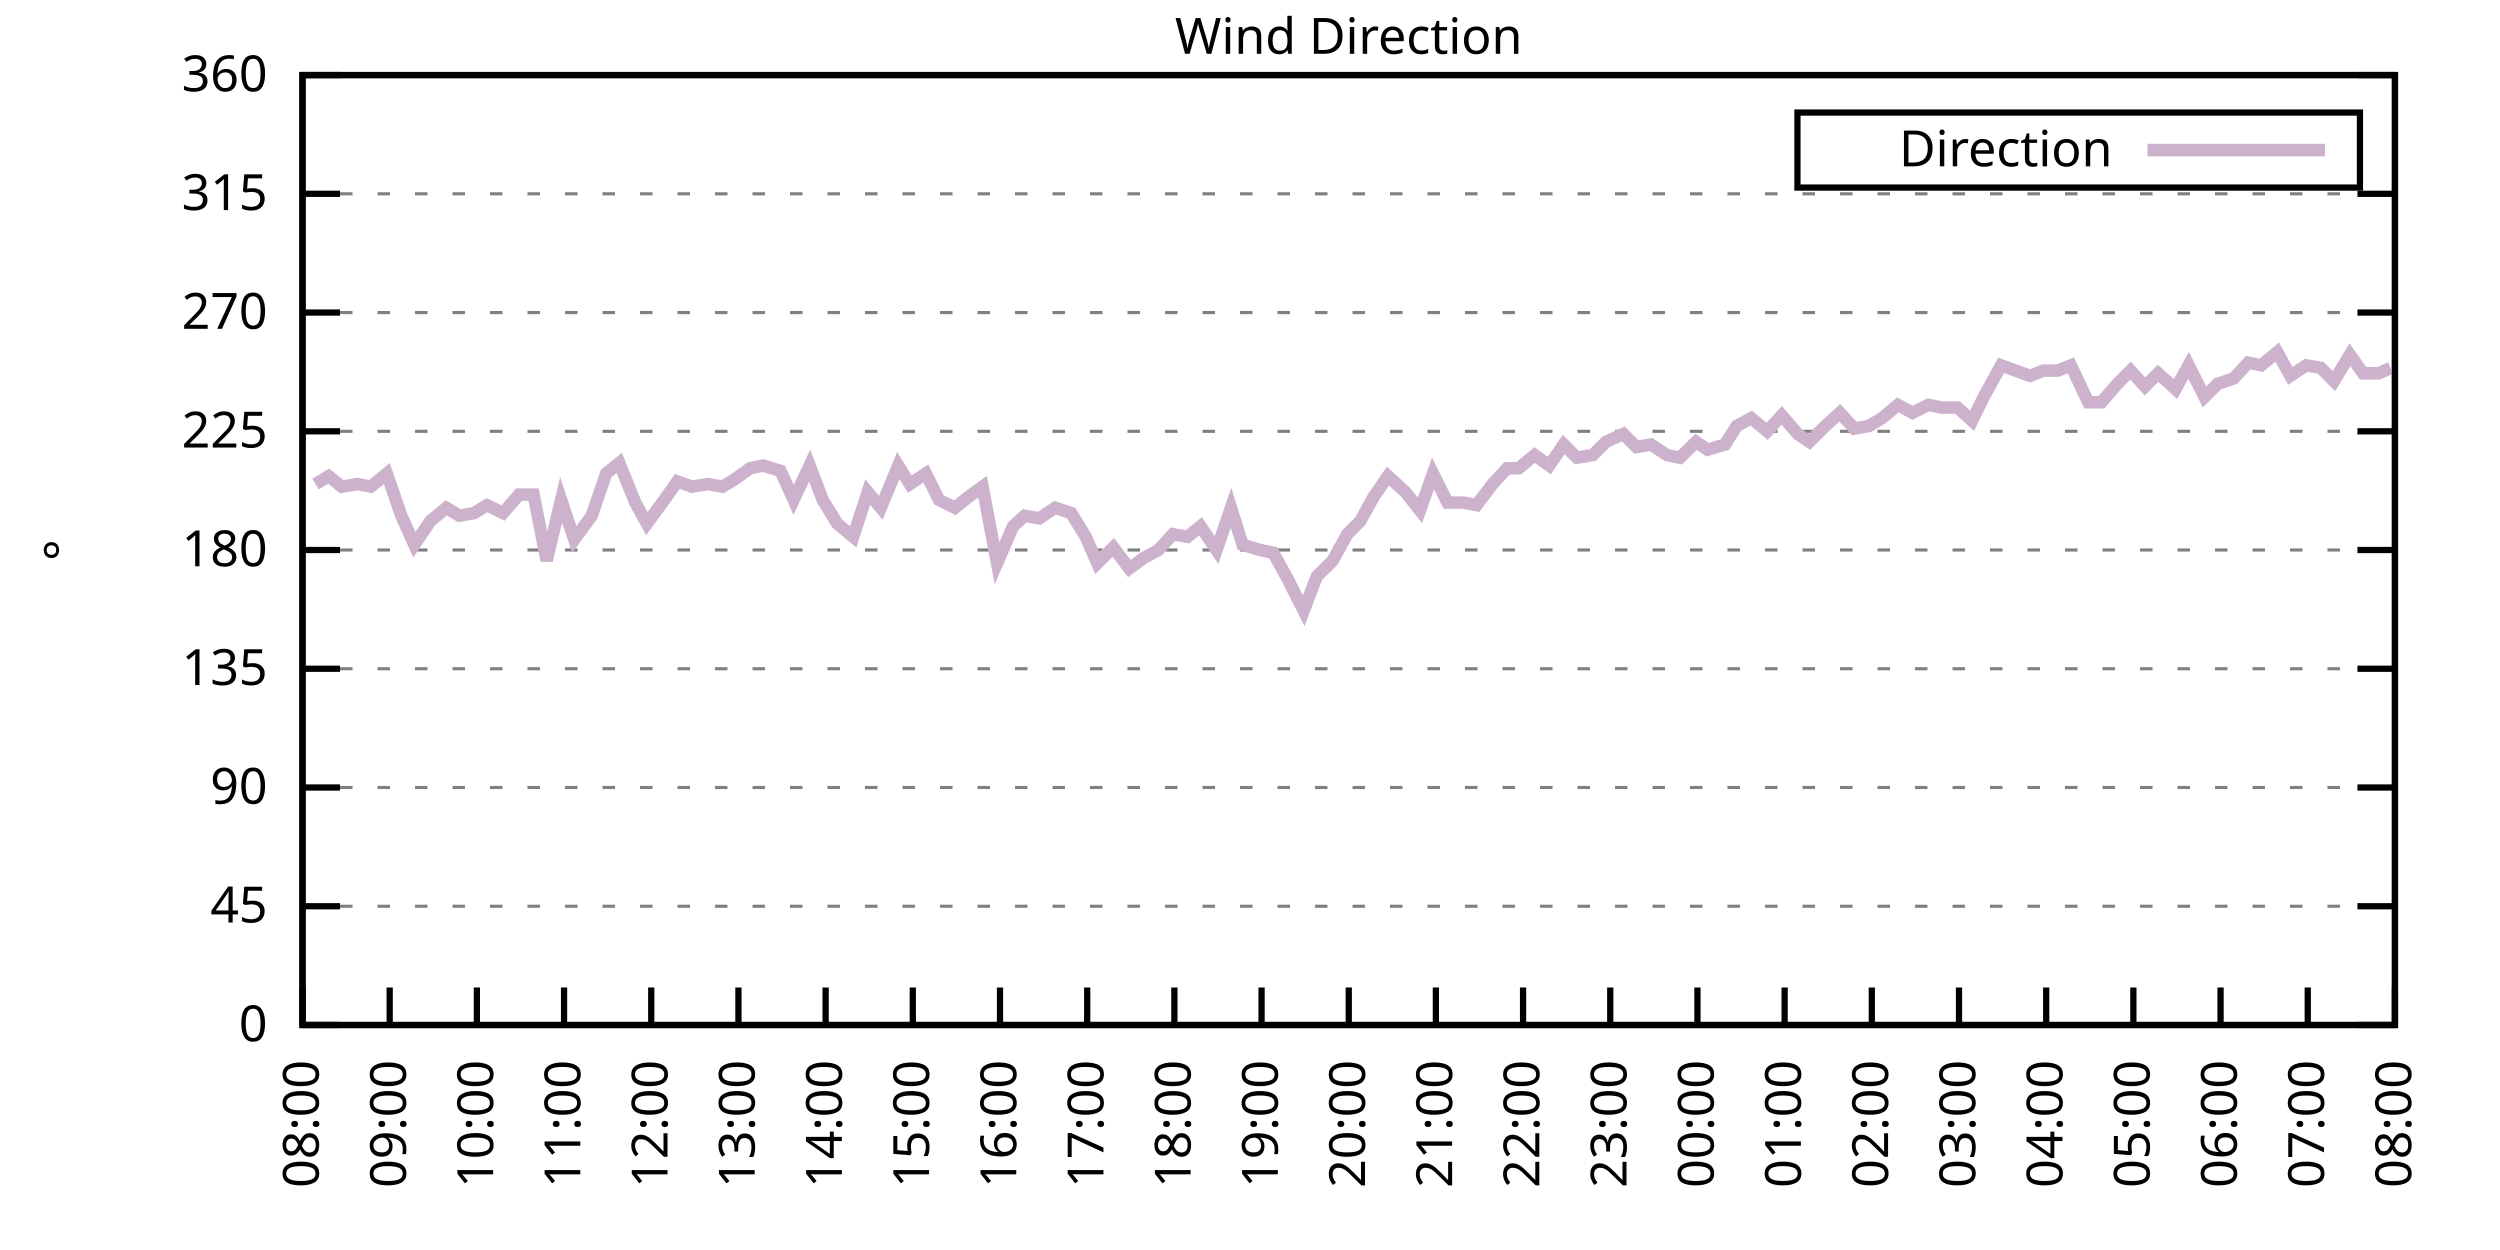
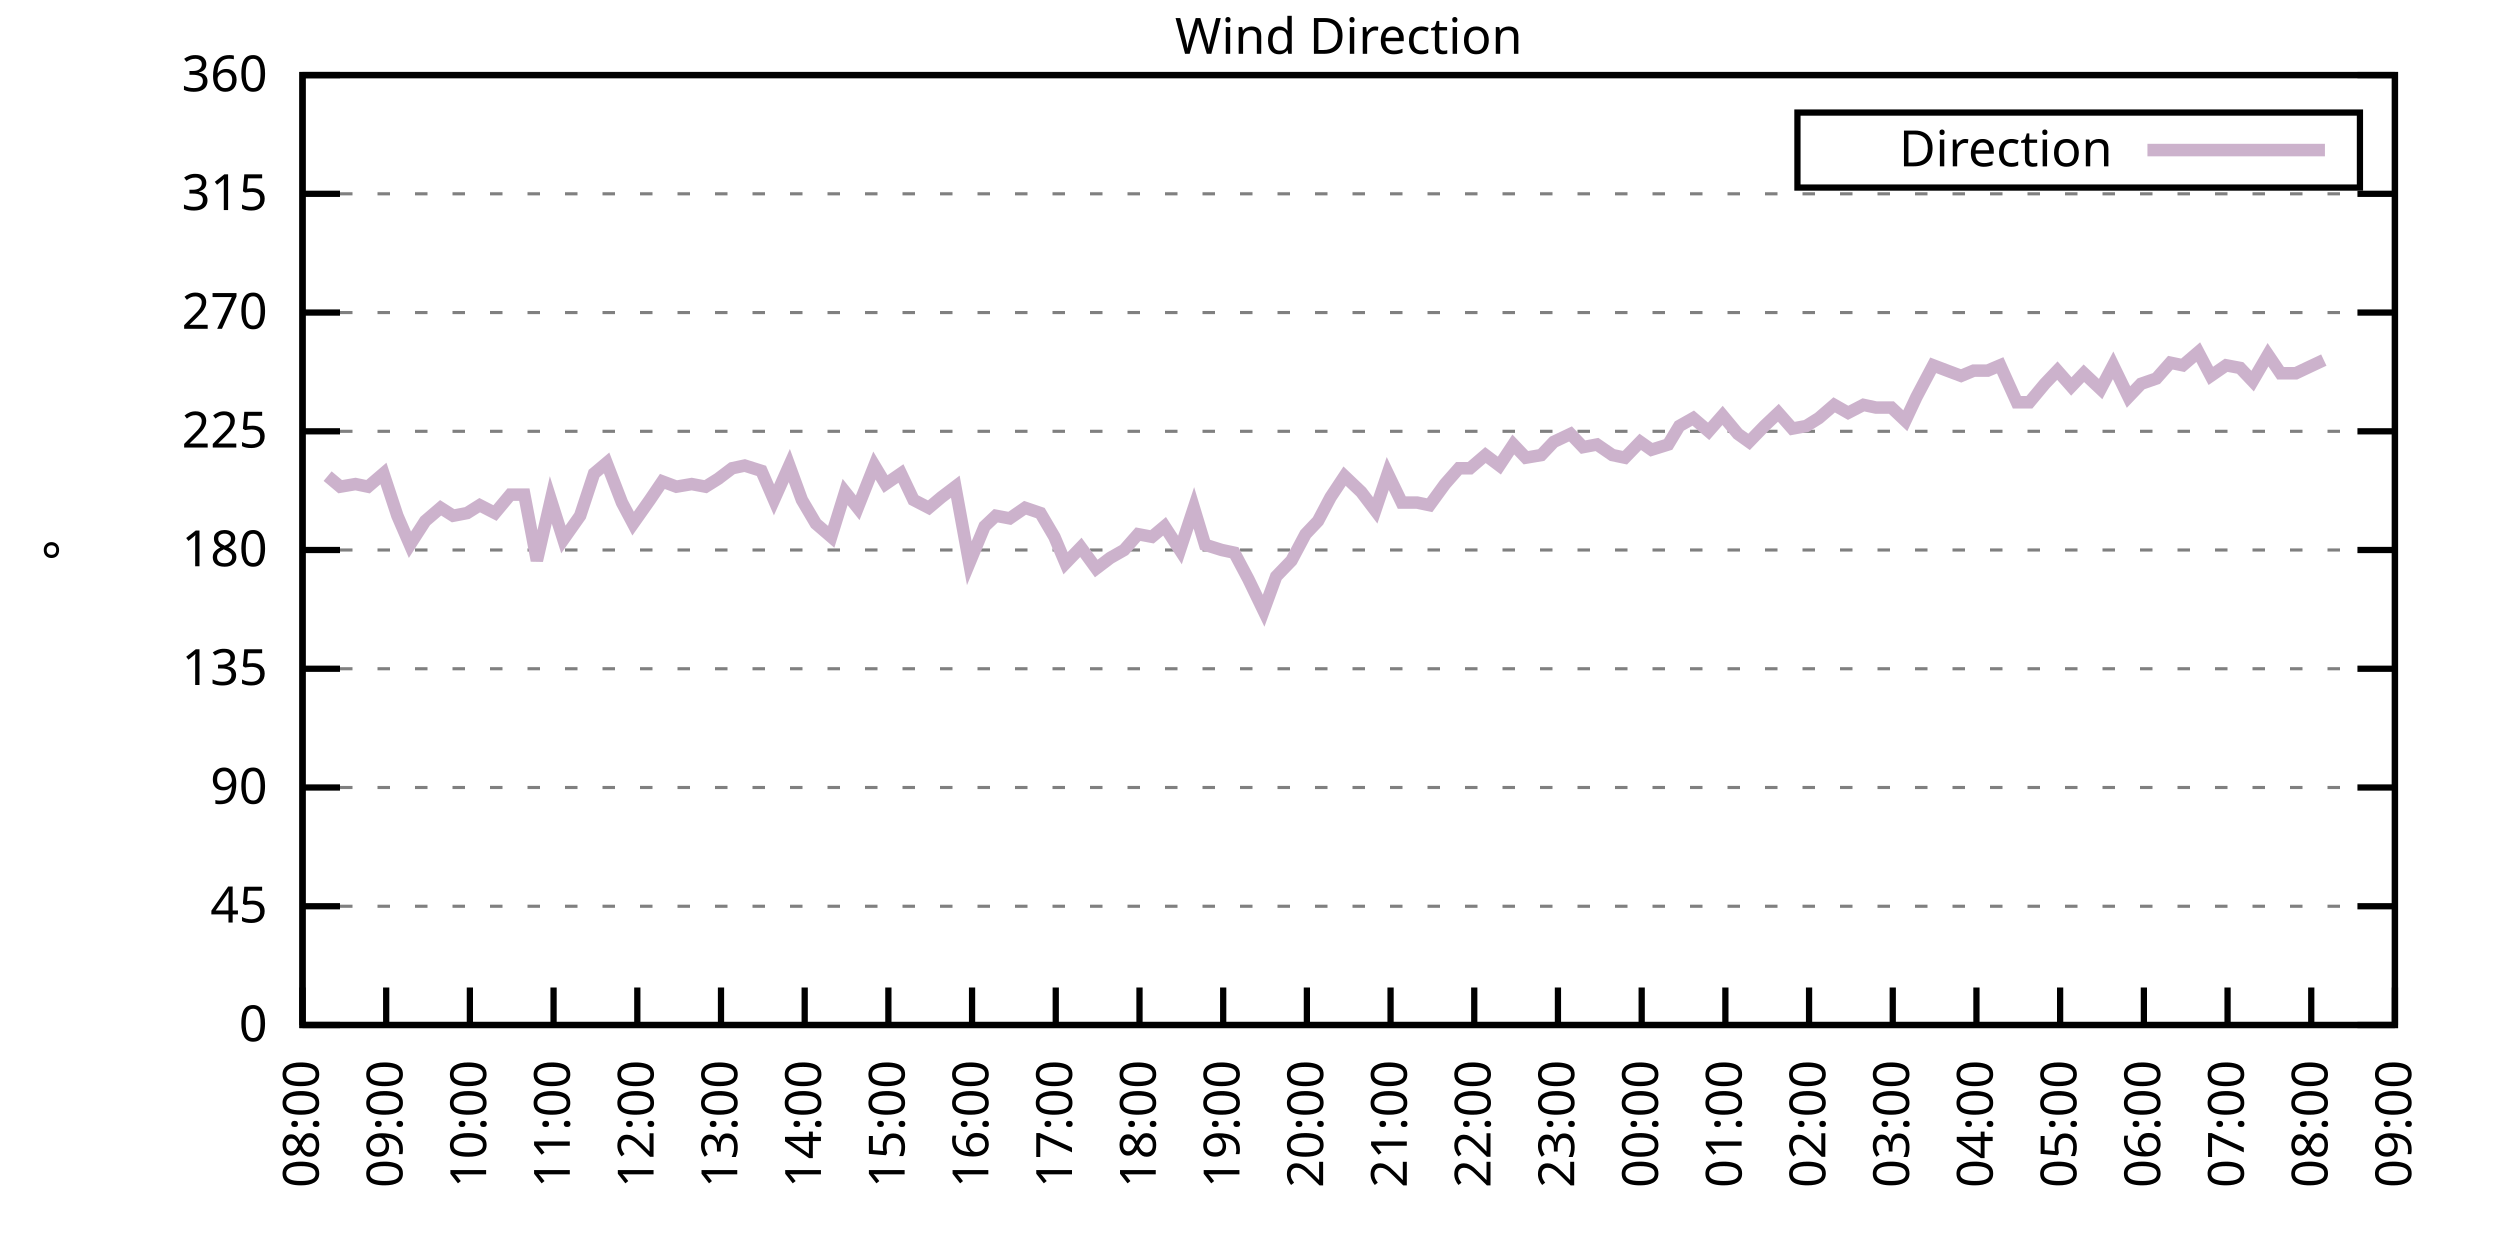
<svg xmlns="http://www.w3.org/2000/svg" xmlns:xlink="http://www.w3.org/1999/xlink" width="400" height="200" viewBox="0 0 400 200">
  <g id="gnuplot_canvas">
    <rect x="0" y="0" width="400" height="200" fill="none" />
    <defs>
      <circle id="gpDot" r="0.5" stroke-width="0.5" stroke="currentColor" />
      <path id="gpPt0" stroke-width="0.333" stroke="currentColor" d="M-1,0 h2 M0,-1 v2" />
      <path id="gpPt1" stroke-width="0.333" stroke="currentColor" d="M-1,-1 L1,1 M1,-1 L-1,1" />
      <path id="gpPt2" stroke-width="0.333" stroke="currentColor" d="M-1,0 L1,0 M0,-1 L0,1 M-1,-1 L1,1 M-1,1 L1,-1" />
      <rect id="gpPt3" stroke-width="0.333" stroke="currentColor" x="-1" y="-1" width="2" height="2" />
      <rect id="gpPt4" stroke-width="0.333" stroke="currentColor" fill="currentColor" x="-1" y="-1" width="2" height="2" />
      <circle id="gpPt5" stroke-width="0.333" stroke="currentColor" cx="0" cy="0" r="1" />
      <use xlink:href="#gpPt5" id="gpPt6" fill="currentColor" stroke="none" />
      <path id="gpPt7" stroke-width="0.333" stroke="currentColor" d="M0,-1.33 L-1.33,0.67 L1.33,0.67 z" />
      <use xlink:href="#gpPt7" id="gpPt8" fill="currentColor" stroke="none" />
      <use xlink:href="#gpPt7" id="gpPt9" stroke="currentColor" transform="rotate(180)" />
      <use xlink:href="#gpPt9" id="gpPt10" fill="currentColor" stroke="none" />
      <use xlink:href="#gpPt3" id="gpPt11" stroke="currentColor" transform="rotate(45)" />
      <use xlink:href="#gpPt11" id="gpPt12" fill="currentColor" stroke="none" />
      <path id="gpPt13" stroke-width="0.333" stroke="currentColor" d="M0,1.330 L1.265,0.411 L0.782,-1.067 L-0.782,-1.076 L-1.265,0.411 z" />
      <use xlink:href="#gpPt13" id="gpPt14" fill="currentColor" stroke="none" />
      <filter id="textbox" filterUnits="objectBoundingBox" x="0" y="0" height="1" width="1">
        <feFlood flood-color="white" flood-opacity="1" result="bgnd" />
        <feComposite in="SourceGraphic" in2="bgnd" operator="atop" />
      </filter>
      <filter id="greybox" filterUnits="objectBoundingBox" x="0" y="0" height="1" width="1">
        <feFlood flood-color="lightgrey" flood-opacity="1" result="grey" />
        <feComposite in="SourceGraphic" in2="grey" operator="atop" />
      </filter>
    </defs>
    <g fill="none" color="white" stroke="currentColor" stroke-width="1.00" stroke-linecap="butt" stroke-linejoin="miter">
</g>
    <g fill="none" color="black" stroke="currentColor" stroke-width="1.00" stroke-linecap="butt" stroke-linejoin="miter">
      <g stroke="none" shape-rendering="crispEdges">
        <polygon fill="rgb(255, 255, 255)" points="48.40,164.00 383.18,164.00 383.18,12.02 48.40,12.02 " />
      </g>
    </g>
    <g fill="none" color="black" stroke="currentColor" stroke-width="1.00" stroke-linecap="butt" stroke-linejoin="miter">
</g>
    <g fill="none" color="black" stroke="black" stroke-width="0.50" stroke-linecap="butt" stroke-linejoin="miter">
</g>
    <g fill="none" color="gray" stroke="currentColor" stroke-width="0.50" stroke-linecap="butt" stroke-linejoin="miter">
      <path stroke="gray" stroke-dasharray="2,4" class="gridline" d="M48.40,164.00 L383.19,164.00  " />
    </g>
    <g fill="none" color="gray" stroke="gray" stroke-width="1.00" stroke-linecap="butt" stroke-linejoin="miter">
</g>
    <g fill="none" color="black" stroke="currentColor" stroke-width="1.00" stroke-linecap="butt" stroke-linejoin="miter">
      <path stroke="black" d="M48.40,164.00 L54.40,164.00 M383.19,164.00 L377.19,164.00  " />
      <g transform="translate(42.80,166.60)" stroke="none" fill="black" font-family="Sans" font-size="8.00" text-anchor="end">
        <text>
          <tspan font-family="Sans"> 0</tspan>
        </text>
      </g>
    </g>
    <g fill="none" color="black" stroke="currentColor" stroke-width="1.00" stroke-linecap="butt" stroke-linejoin="miter">
</g>
    <g fill="none" color="black" stroke="black" stroke-width="0.50" stroke-linecap="butt" stroke-linejoin="miter">
</g>
    <g fill="none" color="gray" stroke="currentColor" stroke-width="0.50" stroke-linecap="butt" stroke-linejoin="miter">
      <path stroke="gray" stroke-dasharray="2,4" class="gridline" d="M48.40,145.00 L383.19,145.00  " />
    </g>
    <g fill="none" color="gray" stroke="gray" stroke-width="1.00" stroke-linecap="butt" stroke-linejoin="miter">
</g>
    <g fill="none" color="black" stroke="currentColor" stroke-width="1.00" stroke-linecap="butt" stroke-linejoin="miter">
      <path stroke="black" d="M48.40,145.00 L54.40,145.00 M383.19,145.00 L377.19,145.00  " />
      <g transform="translate(42.80,147.60)" stroke="none" fill="black" font-family="Sans" font-size="8.00" text-anchor="end">
        <text>
          <tspan font-family="Sans"> 45</tspan>
        </text>
      </g>
    </g>
    <g fill="none" color="black" stroke="currentColor" stroke-width="1.00" stroke-linecap="butt" stroke-linejoin="miter">
</g>
    <g fill="none" color="black" stroke="black" stroke-width="0.50" stroke-linecap="butt" stroke-linejoin="miter">
</g>
    <g fill="none" color="gray" stroke="currentColor" stroke-width="0.50" stroke-linecap="butt" stroke-linejoin="miter">
      <path stroke="gray" stroke-dasharray="2,4" class="gridline" d="M48.40,126.00 L383.19,126.00  " />
    </g>
    <g fill="none" color="gray" stroke="gray" stroke-width="1.00" stroke-linecap="butt" stroke-linejoin="miter">
</g>
    <g fill="none" color="black" stroke="currentColor" stroke-width="1.00" stroke-linecap="butt" stroke-linejoin="miter">
      <path stroke="black" d="M48.40,126.00 L54.40,126.00 M383.19,126.00 L377.19,126.00  " />
      <g transform="translate(42.80,128.60)" stroke="none" fill="black" font-family="Sans" font-size="8.00" text-anchor="end">
        <text>
          <tspan font-family="Sans"> 90</tspan>
        </text>
      </g>
    </g>
    <g fill="none" color="black" stroke="currentColor" stroke-width="1.00" stroke-linecap="butt" stroke-linejoin="miter">
</g>
    <g fill="none" color="black" stroke="black" stroke-width="0.50" stroke-linecap="butt" stroke-linejoin="miter">
</g>
    <g fill="none" color="gray" stroke="currentColor" stroke-width="0.50" stroke-linecap="butt" stroke-linejoin="miter">
      <path stroke="gray" stroke-dasharray="2,4" class="gridline" d="M48.40,107.00 L383.19,107.00  " />
    </g>
    <g fill="none" color="gray" stroke="gray" stroke-width="1.00" stroke-linecap="butt" stroke-linejoin="miter">
</g>
    <g fill="none" color="black" stroke="currentColor" stroke-width="1.00" stroke-linecap="butt" stroke-linejoin="miter">
      <path stroke="black" d="M48.40,107.00 L54.40,107.00 M383.19,107.00 L377.19,107.00  " />
      <g transform="translate(42.80,109.60)" stroke="none" fill="black" font-family="Sans" font-size="8.00" text-anchor="end">
        <text>
          <tspan font-family="Sans"> 135</tspan>
        </text>
      </g>
    </g>
    <g fill="none" color="black" stroke="currentColor" stroke-width="1.00" stroke-linecap="butt" stroke-linejoin="miter">
</g>
    <g fill="none" color="black" stroke="black" stroke-width="0.50" stroke-linecap="butt" stroke-linejoin="miter">
</g>
    <g fill="none" color="gray" stroke="currentColor" stroke-width="0.50" stroke-linecap="butt" stroke-linejoin="miter">
      <path stroke="gray" stroke-dasharray="2,4" class="gridline" d="M48.40,88.00 L383.19,88.00  " />
    </g>
    <g fill="none" color="gray" stroke="gray" stroke-width="1.00" stroke-linecap="butt" stroke-linejoin="miter">
</g>
    <g fill="none" color="black" stroke="currentColor" stroke-width="1.00" stroke-linecap="butt" stroke-linejoin="miter">
      <path stroke="black" d="M48.40,88.00 L54.40,88.00 M383.19,88.00 L377.19,88.00  " />
      <g transform="translate(42.80,90.60)" stroke="none" fill="black" font-family="Sans" font-size="8.00" text-anchor="end">
        <text>
          <tspan font-family="Sans"> 180</tspan>
        </text>
      </g>
    </g>
    <g fill="none" color="black" stroke="currentColor" stroke-width="1.00" stroke-linecap="butt" stroke-linejoin="miter">
</g>
    <g fill="none" color="black" stroke="black" stroke-width="0.50" stroke-linecap="butt" stroke-linejoin="miter">
</g>
    <g fill="none" color="gray" stroke="currentColor" stroke-width="0.50" stroke-linecap="butt" stroke-linejoin="miter">
      <path stroke="gray" stroke-dasharray="2,4" class="gridline" d="M48.40,69.01 L383.19,69.01  " />
    </g>
    <g fill="none" color="gray" stroke="gray" stroke-width="1.00" stroke-linecap="butt" stroke-linejoin="miter">
</g>
    <g fill="none" color="black" stroke="currentColor" stroke-width="1.00" stroke-linecap="butt" stroke-linejoin="miter">
      <path stroke="black" d="M48.40,69.01 L54.40,69.01 M383.19,69.01 L377.19,69.01  " />
      <g transform="translate(42.80,71.61)" stroke="none" fill="black" font-family="Sans" font-size="8.00" text-anchor="end">
        <text>
          <tspan font-family="Sans"> 225</tspan>
        </text>
      </g>
    </g>
    <g fill="none" color="black" stroke="currentColor" stroke-width="1.00" stroke-linecap="butt" stroke-linejoin="miter">
</g>
    <g fill="none" color="black" stroke="black" stroke-width="0.50" stroke-linecap="butt" stroke-linejoin="miter">
</g>
    <g fill="none" color="gray" stroke="currentColor" stroke-width="0.50" stroke-linecap="butt" stroke-linejoin="miter">
      <path stroke="gray" stroke-dasharray="2,4" class="gridline" d="M48.40,50.01 L383.19,50.01  " />
    </g>
    <g fill="none" color="gray" stroke="gray" stroke-width="1.00" stroke-linecap="butt" stroke-linejoin="miter">
</g>
    <g fill="none" color="black" stroke="currentColor" stroke-width="1.00" stroke-linecap="butt" stroke-linejoin="miter">
      <path stroke="black" d="M48.40,50.01 L54.40,50.01 M383.19,50.01 L377.19,50.01  " />
      <g transform="translate(42.80,52.61)" stroke="none" fill="black" font-family="Sans" font-size="8.00" text-anchor="end">
        <text>
          <tspan font-family="Sans"> 270</tspan>
        </text>
      </g>
    </g>
    <g fill="none" color="black" stroke="currentColor" stroke-width="1.00" stroke-linecap="butt" stroke-linejoin="miter">
</g>
    <g fill="none" color="black" stroke="black" stroke-width="0.50" stroke-linecap="butt" stroke-linejoin="miter">
</g>
    <g fill="none" color="gray" stroke="currentColor" stroke-width="0.50" stroke-linecap="butt" stroke-linejoin="miter">
      <path stroke="gray" stroke-dasharray="2,4" class="gridline" d="M48.40,31.01 L383.19,31.01  " />
    </g>
    <g fill="none" color="gray" stroke="gray" stroke-width="1.00" stroke-linecap="butt" stroke-linejoin="miter">
</g>
    <g fill="none" color="black" stroke="currentColor" stroke-width="1.00" stroke-linecap="butt" stroke-linejoin="miter">
      <path stroke="black" d="M48.40,31.01 L54.40,31.01 M383.19,31.01 L377.19,31.01  " />
      <g transform="translate(42.80,33.61)" stroke="none" fill="black" font-family="Sans" font-size="8.00" text-anchor="end">
        <text>
          <tspan font-family="Sans"> 315</tspan>
        </text>
      </g>
    </g>
    <g fill="none" color="black" stroke="currentColor" stroke-width="1.00" stroke-linecap="butt" stroke-linejoin="miter">
</g>
    <g fill="none" color="black" stroke="black" stroke-width="0.50" stroke-linecap="butt" stroke-linejoin="miter">
</g>
    <g fill="none" color="gray" stroke="currentColor" stroke-width="0.50" stroke-linecap="butt" stroke-linejoin="miter">
      <path stroke="gray" stroke-dasharray="2,4" class="gridline" d="M48.40,12.01 L383.19,12.01  " />
    </g>
    <g fill="none" color="gray" stroke="gray" stroke-width="1.00" stroke-linecap="butt" stroke-linejoin="miter">
</g>
    <g fill="none" color="black" stroke="currentColor" stroke-width="1.00" stroke-linecap="butt" stroke-linejoin="miter">
      <path stroke="black" d="M48.40,12.01 L54.40,12.01 M383.19,12.01 L377.19,12.01  " />
      <g transform="translate(42.80,14.61)" stroke="none" fill="black" font-family="Sans" font-size="8.00" text-anchor="end">
        <text>
          <tspan font-family="Sans"> 360</tspan>
        </text>
      </g>
    </g>
    <g fill="none" color="black" stroke="currentColor" stroke-width="1.00" stroke-linecap="butt" stroke-linejoin="miter">
      <path stroke="black" d="M48.40,164.00 L48.40,158.00  " />
      <g transform="translate(51.00,169.60) rotate(270.00)" stroke="none" fill="black" font-family="Sans" font-size="8.00" text-anchor="end">
        <text>
          <tspan font-family="Sans">08:00</tspan>
        </text>
      </g>
    </g>
    <g fill="none" color="black" stroke="currentColor" stroke-width="1.00" stroke-linecap="butt" stroke-linejoin="miter">
-       <path stroke="black" d="M62.35,164.00 L62.35,158.00  " />
-       <g transform="translate(64.95,169.60) rotate(270.00)" stroke="none" fill="black" font-family="Sans" font-size="8.00" text-anchor="end">
+       <path stroke="black" d="M61.79,164.00 L61.79,158.00  " />
+       <g transform="translate(64.39,169.60) rotate(270.00)" stroke="none" fill="black" font-family="Sans" font-size="8.00" text-anchor="end">
        <text>
          <tspan font-family="Sans">09:00</tspan>
        </text>
      </g>
    </g>
    <g fill="none" color="black" stroke="currentColor" stroke-width="1.00" stroke-linecap="butt" stroke-linejoin="miter">
-       <path stroke="black" d="M76.30,164.00 L76.30,158.00  " />
-       <g transform="translate(78.90,169.60) rotate(270.00)" stroke="none" fill="black" font-family="Sans" font-size="8.00" text-anchor="end">
+       <path stroke="black" d="M75.18,164.00 L75.18,158.00  " />
+       <g transform="translate(77.78,169.60) rotate(270.00)" stroke="none" fill="black" font-family="Sans" font-size="8.00" text-anchor="end">
        <text>
          <tspan font-family="Sans">10:00</tspan>
        </text>
      </g>
    </g>
    <g fill="none" color="black" stroke="currentColor" stroke-width="1.00" stroke-linecap="butt" stroke-linejoin="miter">
-       <path stroke="black" d="M90.25,164.00 L90.25,158.00  " />
-       <g transform="translate(92.85,169.60) rotate(270.00)" stroke="none" fill="black" font-family="Sans" font-size="8.00" text-anchor="end">
+       <path stroke="black" d="M88.57,164.00 L88.57,158.00  " />
+       <g transform="translate(91.17,169.60) rotate(270.00)" stroke="none" fill="black" font-family="Sans" font-size="8.00" text-anchor="end">
        <text>
          <tspan font-family="Sans">11:00</tspan>
        </text>
      </g>
    </g>
    <g fill="none" color="black" stroke="currentColor" stroke-width="1.00" stroke-linecap="butt" stroke-linejoin="miter">
-       <path stroke="black" d="M104.20,164.00 L104.20,158.00  " />
-       <g transform="translate(106.80,169.60) rotate(270.00)" stroke="none" fill="black" font-family="Sans" font-size="8.00" text-anchor="end">
+       <path stroke="black" d="M101.97,164.00 L101.97,158.00  " />
+       <g transform="translate(104.57,169.60) rotate(270.00)" stroke="none" fill="black" font-family="Sans" font-size="8.00" text-anchor="end">
        <text>
          <tspan font-family="Sans">12:00</tspan>
        </text>
      </g>
    </g>
    <g fill="none" color="black" stroke="currentColor" stroke-width="1.00" stroke-linecap="butt" stroke-linejoin="miter">
-       <path stroke="black" d="M118.15,164.00 L118.15,158.00  " />
-       <g transform="translate(120.75,169.60) rotate(270.00)" stroke="none" fill="black" font-family="Sans" font-size="8.00" text-anchor="end">
+       <path stroke="black" d="M115.36,164.00 L115.36,158.00  " />
+       <g transform="translate(117.96,169.60) rotate(270.00)" stroke="none" fill="black" font-family="Sans" font-size="8.00" text-anchor="end">
        <text>
          <tspan font-family="Sans">13:00</tspan>
        </text>
      </g>
    </g>
    <g fill="none" color="black" stroke="currentColor" stroke-width="1.00" stroke-linecap="butt" stroke-linejoin="miter">
-       <path stroke="black" d="M132.10,164.00 L132.10,158.00  " />
-       <g transform="translate(134.70,169.60) rotate(270.00)" stroke="none" fill="black" font-family="Sans" font-size="8.00" text-anchor="end">
+       <path stroke="black" d="M128.75,164.00 L128.75,158.00  " />
+       <g transform="translate(131.35,169.60) rotate(270.00)" stroke="none" fill="black" font-family="Sans" font-size="8.00" text-anchor="end">
        <text>
          <tspan font-family="Sans">14:00</tspan>
        </text>
      </g>
    </g>
    <g fill="none" color="black" stroke="currentColor" stroke-width="1.00" stroke-linecap="butt" stroke-linejoin="miter">
-       <path stroke="black" d="M146.05,164.00 L146.05,158.00  " />
-       <g transform="translate(148.65,169.60) rotate(270.00)" stroke="none" fill="black" font-family="Sans" font-size="8.00" text-anchor="end">
+       <path stroke="black" d="M142.14,164.00 L142.14,158.00  " />
+       <g transform="translate(144.74,169.60) rotate(270.00)" stroke="none" fill="black" font-family="Sans" font-size="8.00" text-anchor="end">
        <text>
          <tspan font-family="Sans">15:00</tspan>
        </text>
      </g>
    </g>
    <g fill="none" color="black" stroke="currentColor" stroke-width="1.00" stroke-linecap="butt" stroke-linejoin="miter">
-       <path stroke="black" d="M160.00,164.00 L160.00,158.00  " />
-       <g transform="translate(162.60,169.60) rotate(270.00)" stroke="none" fill="black" font-family="Sans" font-size="8.00" text-anchor="end">
+       <path stroke="black" d="M155.53,164.00 L155.53,158.00  " />
+       <g transform="translate(158.13,169.60) rotate(270.00)" stroke="none" fill="black" font-family="Sans" font-size="8.00" text-anchor="end">
        <text>
          <tspan font-family="Sans">16:00</tspan>
        </text>
      </g>
    </g>
    <g fill="none" color="black" stroke="currentColor" stroke-width="1.00" stroke-linecap="butt" stroke-linejoin="miter">
-       <path stroke="black" d="M173.95,164.00 L173.95,158.00  " />
-       <g transform="translate(176.55,169.60) rotate(270.00)" stroke="none" fill="black" font-family="Sans" font-size="8.00" text-anchor="end">
+       <path stroke="black" d="M168.92,164.00 L168.92,158.00  " />
+       <g transform="translate(171.52,169.60) rotate(270.00)" stroke="none" fill="black" font-family="Sans" font-size="8.00" text-anchor="end">
        <text>
          <tspan font-family="Sans">17:00</tspan>
        </text>
      </g>
    </g>
    <g fill="none" color="black" stroke="currentColor" stroke-width="1.00" stroke-linecap="butt" stroke-linejoin="miter">
-       <path stroke="black" d="M187.90,164.00 L187.90,158.00  " />
-       <g transform="translate(190.50,169.60) rotate(270.00)" stroke="none" fill="black" font-family="Sans" font-size="8.00" text-anchor="end">
+       <path stroke="black" d="M182.32,164.00 L182.32,158.00  " />
+       <g transform="translate(184.92,169.60) rotate(270.00)" stroke="none" fill="black" font-family="Sans" font-size="8.00" text-anchor="end">
        <text>
          <tspan font-family="Sans">18:00</tspan>
        </text>
      </g>
    </g>
    <g fill="none" color="black" stroke="currentColor" stroke-width="1.00" stroke-linecap="butt" stroke-linejoin="miter">
-       <path stroke="black" d="M201.85,164.00 L201.85,158.00  " />
-       <g transform="translate(204.45,169.60) rotate(270.00)" stroke="none" fill="black" font-family="Sans" font-size="8.00" text-anchor="end">
+       <path stroke="black" d="M195.71,164.00 L195.71,158.00  " />
+       <g transform="translate(198.31,169.60) rotate(270.00)" stroke="none" fill="black" font-family="Sans" font-size="8.00" text-anchor="end">
        <text>
          <tspan font-family="Sans">19:00</tspan>
        </text>
      </g>
    </g>
    <g fill="none" color="black" stroke="currentColor" stroke-width="1.00" stroke-linecap="butt" stroke-linejoin="miter">
-       <path stroke="black" d="M215.80,164.00 L215.80,158.00  " />
-       <g transform="translate(218.40,169.60) rotate(270.00)" stroke="none" fill="black" font-family="Sans" font-size="8.00" text-anchor="end">
+       <path stroke="black" d="M209.10,164.00 L209.10,158.00  " />
+       <g transform="translate(211.70,169.60) rotate(270.00)" stroke="none" fill="black" font-family="Sans" font-size="8.00" text-anchor="end">
        <text>
          <tspan font-family="Sans">20:00</tspan>
        </text>
      </g>
    </g>
    <g fill="none" color="black" stroke="currentColor" stroke-width="1.00" stroke-linecap="butt" stroke-linejoin="miter">
-       <path stroke="black" d="M229.74,164.00 L229.74,158.00  " />
-       <g transform="translate(232.34,169.60) rotate(270.00)" stroke="none" fill="black" font-family="Sans" font-size="8.00" text-anchor="end">
+       <path stroke="black" d="M222.49,164.00 L222.49,158.00  " />
+       <g transform="translate(225.09,169.60) rotate(270.00)" stroke="none" fill="black" font-family="Sans" font-size="8.00" text-anchor="end">
        <text>
          <tspan font-family="Sans">21:00</tspan>
        </text>
      </g>
    </g>
    <g fill="none" color="black" stroke="currentColor" stroke-width="1.00" stroke-linecap="butt" stroke-linejoin="miter">
-       <path stroke="black" d="M243.69,164.00 L243.69,158.00  " />
-       <g transform="translate(246.29,169.60) rotate(270.00)" stroke="none" fill="black" font-family="Sans" font-size="8.00" text-anchor="end">
+       <path stroke="black" d="M235.88,164.00 L235.88,158.00  " />
+       <g transform="translate(238.48,169.60) rotate(270.00)" stroke="none" fill="black" font-family="Sans" font-size="8.00" text-anchor="end">
        <text>
          <tspan font-family="Sans">22:00</tspan>
        </text>
      </g>
    </g>
    <g fill="none" color="black" stroke="currentColor" stroke-width="1.00" stroke-linecap="butt" stroke-linejoin="miter">
-       <path stroke="black" d="M257.64,164.00 L257.64,158.00  " />
-       <g transform="translate(260.24,169.60) rotate(270.00)" stroke="none" fill="black" font-family="Sans" font-size="8.00" text-anchor="end">
+       <path stroke="black" d="M249.27,164.00 L249.27,158.00  " />
+       <g transform="translate(251.87,169.60) rotate(270.00)" stroke="none" fill="black" font-family="Sans" font-size="8.00" text-anchor="end">
        <text>
          <tspan font-family="Sans">23:00</tspan>
        </text>
      </g>
    </g>
    <g fill="none" color="black" stroke="currentColor" stroke-width="1.00" stroke-linecap="butt" stroke-linejoin="miter">
-       <path stroke="black" d="M271.59,164.00 L271.59,158.00  " />
-       <g transform="translate(274.19,169.60) rotate(270.00)" stroke="none" fill="black" font-family="Sans" font-size="8.00" text-anchor="end">
+       <path stroke="black" d="M262.67,164.00 L262.67,158.00  " />
+       <g transform="translate(265.27,169.60) rotate(270.00)" stroke="none" fill="black" font-family="Sans" font-size="8.00" text-anchor="end">
        <text>
          <tspan font-family="Sans">00:00</tspan>
        </text>
      </g>
    </g>
    <g fill="none" color="black" stroke="currentColor" stroke-width="1.00" stroke-linecap="butt" stroke-linejoin="miter">
-       <path stroke="black" d="M285.54,164.00 L285.54,158.00  " />
-       <g transform="translate(288.14,169.60) rotate(270.00)" stroke="none" fill="black" font-family="Sans" font-size="8.00" text-anchor="end">
+       <path stroke="black" d="M276.06,164.00 L276.06,158.00  " />
+       <g transform="translate(278.66,169.60) rotate(270.00)" stroke="none" fill="black" font-family="Sans" font-size="8.00" text-anchor="end">
        <text>
          <tspan font-family="Sans">01:00</tspan>
        </text>
      </g>
    </g>
    <g fill="none" color="black" stroke="currentColor" stroke-width="1.00" stroke-linecap="butt" stroke-linejoin="miter">
-       <path stroke="black" d="M299.49,164.00 L299.49,158.00  " />
-       <g transform="translate(302.09,169.60) rotate(270.00)" stroke="none" fill="black" font-family="Sans" font-size="8.00" text-anchor="end">
+       <path stroke="black" d="M289.45,164.00 L289.45,158.00  " />
+       <g transform="translate(292.05,169.60) rotate(270.00)" stroke="none" fill="black" font-family="Sans" font-size="8.00" text-anchor="end">
        <text>
          <tspan font-family="Sans">02:00</tspan>
        </text>
      </g>
    </g>
    <g fill="none" color="black" stroke="currentColor" stroke-width="1.00" stroke-linecap="butt" stroke-linejoin="miter">
-       <path stroke="black" d="M313.44,164.00 L313.44,158.00  " />
-       <g transform="translate(316.04,169.60) rotate(270.00)" stroke="none" fill="black" font-family="Sans" font-size="8.00" text-anchor="end">
+       <path stroke="black" d="M302.84,164.00 L302.84,158.00  " />
+       <g transform="translate(305.44,169.60) rotate(270.00)" stroke="none" fill="black" font-family="Sans" font-size="8.00" text-anchor="end">
        <text>
          <tspan font-family="Sans">03:00</tspan>
        </text>
      </g>
    </g>
    <g fill="none" color="black" stroke="currentColor" stroke-width="1.00" stroke-linecap="butt" stroke-linejoin="miter">
-       <path stroke="black" d="M327.39,164.00 L327.39,158.00  " />
-       <g transform="translate(329.99,169.60) rotate(270.00)" stroke="none" fill="black" font-family="Sans" font-size="8.00" text-anchor="end">
+       <path stroke="black" d="M316.23,164.00 L316.23,158.00  " />
+       <g transform="translate(318.83,169.60) rotate(270.00)" stroke="none" fill="black" font-family="Sans" font-size="8.00" text-anchor="end">
        <text>
          <tspan font-family="Sans">04:00</tspan>
        </text>
      </g>
    </g>
    <g fill="none" color="black" stroke="currentColor" stroke-width="1.00" stroke-linecap="butt" stroke-linejoin="miter">
-       <path stroke="black" d="M341.34,164.00 L341.34,158.00  " />
-       <g transform="translate(343.94,169.60) rotate(270.00)" stroke="none" fill="black" font-family="Sans" font-size="8.00" text-anchor="end">
+       <path stroke="black" d="M329.62,164.00 L329.62,158.00  " />
+       <g transform="translate(332.22,169.60) rotate(270.00)" stroke="none" fill="black" font-family="Sans" font-size="8.00" text-anchor="end">
        <text>
          <tspan font-family="Sans">05:00</tspan>
        </text>
      </g>
    </g>
    <g fill="none" color="black" stroke="currentColor" stroke-width="1.00" stroke-linecap="butt" stroke-linejoin="miter">
-       <path stroke="black" d="M355.29,164.00 L355.29,158.00  " />
-       <g transform="translate(357.89,169.60) rotate(270.00)" stroke="none" fill="black" font-family="Sans" font-size="8.00" text-anchor="end">
+       <path stroke="black" d="M343.02,164.00 L343.02,158.00  " />
+       <g transform="translate(345.62,169.60) rotate(270.00)" stroke="none" fill="black" font-family="Sans" font-size="8.00" text-anchor="end">
        <text>
          <tspan font-family="Sans">06:00</tspan>
        </text>
      </g>
    </g>
    <g fill="none" color="black" stroke="currentColor" stroke-width="1.00" stroke-linecap="butt" stroke-linejoin="miter">
-       <path stroke="black" d="M369.24,164.00 L369.24,158.00  " />
-       <g transform="translate(371.84,169.60) rotate(270.00)" stroke="none" fill="black" font-family="Sans" font-size="8.00" text-anchor="end">
+       <path stroke="black" d="M356.41,164.00 L356.41,158.00  " />
+       <g transform="translate(359.01,169.60) rotate(270.00)" stroke="none" fill="black" font-family="Sans" font-size="8.00" text-anchor="end">
        <text>
          <tspan font-family="Sans">07:00</tspan>
+         </text>
+       </g>
+     </g>
+     <g fill="none" color="black" stroke="currentColor" stroke-width="1.00" stroke-linecap="butt" stroke-linejoin="miter">
+       <path stroke="black" d="M369.80,164.00 L369.80,158.00  " />
+       <g transform="translate(372.40,169.60) rotate(270.00)" stroke="none" fill="black" font-family="Sans" font-size="8.00" text-anchor="end">
+         <text>
+           <tspan font-family="Sans">08:00</tspan>
        </text>
      </g>
    </g>
    <g fill="none" color="black" stroke="currentColor" stroke-width="1.00" stroke-linecap="butt" stroke-linejoin="miter">
      <path stroke="black" d="M383.19,164.00 L383.19,158.00  " />
      <g transform="translate(385.79,169.60) rotate(270.00)" stroke="none" fill="black" font-family="Sans" font-size="8.00" text-anchor="end">
        <text>
-           <tspan font-family="Sans">08:00</tspan>
+           <tspan font-family="Sans">09:00</tspan>
        </text>
      </g>
    </g>
    <g fill="none" color="black" stroke="currentColor" stroke-width="1.00" stroke-linecap="butt" stroke-linejoin="miter">
</g>
    <g fill="none" color="black" stroke="currentColor" stroke-width="1.00" stroke-linecap="butt" stroke-linejoin="miter">
      <path stroke="black" d="M48.40,12.01 L48.40,164.00 L383.19,164.00 L383.19,12.01 L48.40,12.01 Z  " />
    </g>
    <g fill="none" color="black" stroke="currentColor" stroke-width="1.00" stroke-linecap="butt" stroke-linejoin="miter">
</g>
    <g fill="none" color="black" stroke="currentColor" stroke-width="1.00" stroke-linecap="butt" stroke-linejoin="miter">
      <path stroke="black" d="M287.59,30.01 L287.59,18.01 L377.59,18.01 L377.59,30.01 L287.59,30.01 Z  " />
    </g>
    <g id="Wind_direction_plot_1">
      <g fill="none" color="white" stroke="black" stroke-width="2.00" stroke-linecap="butt" stroke-linejoin="miter">
</g>
      <g fill="none" color="black" stroke="currentColor" stroke-width="2.00" stroke-linecap="butt" stroke-linejoin="miter">
        <g transform="translate(337.99,26.61)" stroke="none" fill="black" font-family="Sans" font-size="8.00" text-anchor="end">
          <text>
            <tspan font-family="Sans">Direction</tspan>
          </text>
        </g>
      </g>
      <g fill="none" color="black" stroke="currentColor" stroke-width="2.00" stroke-linecap="butt" stroke-linejoin="miter">
-         <path stroke="rgb(204, 178, 204)" d="M343.59,24.01 L371.99,24.01 M50.49,77.45 L52.58,76.18 L54.68,77.87 L57.23,77.45 L59.33,77.87 L61.88,75.76   L64.21,82.52 L66.30,87.16 L68.86,83.36 L71.42,81.25 L73.51,82.52 L75.83,82.09 L77.93,80.83 L80.48,82.09   L83.04,79.14 L85.37,79.14 L87.46,89.69 L89.78,79.98 L91.88,86.32 L94.67,82.52 L96.99,75.76 L99.08,74.07   L101.64,80.41 L103.50,83.78 L106.29,79.98 L108.38,77.03 L110.71,77.87 L113.27,77.45 L115.59,77.87 L117.68,76.61   L120.01,74.92 L122.10,74.49 L124.89,75.34 L126.98,79.98 L129.54,74.49 L131.63,79.98 L133.96,83.78 L136.51,85.89   L138.84,78.72 L140.93,81.25 L143.72,74.49 L145.58,77.45 L148.14,75.76 L150.23,79.98 L152.79,81.25 L154.88,79.56   L157.21,77.87 L159.53,90.12 L162.09,84.21 L163.95,82.52 L166.27,82.94 L168.83,81.25 L171.39,82.09 L173.71,85.89   L175.57,90.12 L178.13,87.58 L180.69,90.96 L183.01,89.27 L185.34,88.00 L187.66,85.47 L189.99,85.89 L192.08,84.21   L194.64,88.00 L196.96,81.25 L198.82,87.16 L201.61,88.00 L203.71,88.43 L206.03,92.65 L208.59,97.72 L210.68,92.23   L213.24,89.69 L215.56,85.47 L217.65,83.36 L219.75,79.56 L222.07,76.18 L224.86,78.72 L227.19,81.67 L229.28,75.76   L231.60,80.41 L234.16,80.41 L236.25,80.83 L238.81,77.45 L241.14,74.92 L243.00,74.92 L245.55,72.81 L247.88,74.49   L250.20,71.12 L252.30,73.23 L254.85,72.81 L256.95,70.70 L259.74,69.43 L261.83,71.54 L264.15,71.12 L266.71,72.81   L268.80,73.23 L271.36,70.70 L273.22,71.96 L276.01,71.12 L277.87,68.16 L280.20,66.90 L282.75,69.01 L285.08,66.47   L287.64,69.43 L289.50,70.70 L292.05,68.16 L294.38,66.05 L296.70,68.58 L299.03,68.16 L301.12,66.90 L303.68,64.78   L306.00,66.05 L308.56,64.78 L310.65,65.21 L313.21,65.21 L315.53,67.32 L317.39,63.52 L320.18,58.45 L322.51,59.30   L324.83,60.14 L326.93,59.30 L329.25,59.30 L331.34,58.45 L334.13,64.36 L336.23,64.36 L338.78,61.41 L340.88,59.30   L343.20,61.83 L345.29,59.72 L348.08,62.25 L350.18,58.45 L352.73,63.52 L354.83,61.41 L357.38,60.56 L359.71,58.03   L361.80,58.45 L364.36,56.34 L366.45,60.14 L369.01,58.45 L371.33,58.87 L373.43,60.98 L375.98,56.76 L378.08,59.72   L380.63,59.72 L382.49,58.87  " />
+         <path stroke="rgb(204, 178, 204)" d="M343.59,24.01 L371.99,24.01 M52.42,76.18 L54.43,77.87 L56.88,77.45 L58.89,77.87 L61.35,75.76 L63.58,82.52   L65.59,87.16 L68.04,83.36 L70.50,81.25 L72.50,82.52 L74.74,82.09 L76.75,80.83 L79.20,82.09 L81.66,79.14   L83.89,79.14 L85.90,89.69 L88.13,79.98 L90.14,86.32 L92.82,82.52 L95.05,75.76 L97.06,74.07 L99.51,80.41   L101.30,83.78 L103.98,79.98 L105.98,77.03 L108.22,77.87 L110.67,77.45 L112.90,77.87 L114.91,76.61 L117.14,74.92   L119.15,74.49 L121.83,75.34 L123.84,79.98 L126.29,74.49 L128.30,79.98 L130.54,83.78 L132.99,85.89 L135.22,78.72   L137.23,81.25 L139.91,74.49 L141.69,77.45 L144.15,75.76 L146.16,79.98 L148.61,81.25 L150.62,79.56 L152.85,77.87   L155.09,90.12 L157.54,84.21 L159.33,82.52 L161.56,82.94 L164.01,81.25 L166.47,82.09 L168.70,85.89 L170.49,90.12   L172.94,87.58 L175.40,90.96 L177.63,89.27 L179.86,88.00 L182.09,85.47 L184.32,85.89 L186.33,84.21 L188.79,88.00   L191.02,81.25 L192.81,87.16 L195.48,88.00 L197.49,88.43 L199.73,92.65 L202.18,97.72 L204.19,92.23 L206.64,89.69   L208.88,85.47 L210.88,83.36 L212.89,79.56 L215.13,76.18 L217.80,78.72 L220.04,81.67 L222.04,75.76 L224.28,80.41   L226.73,80.41 L228.74,80.83 L231.20,77.45 L233.43,74.92 L235.21,74.92 L237.67,72.81 L239.90,74.49 L242.13,71.12   L244.14,73.23 L246.60,72.81 L248.60,70.70 L251.28,69.43 L253.29,71.54 L255.52,71.12 L257.98,72.81 L259.99,73.23   L262.44,70.70 L264.23,71.96 L266.91,71.12 L268.69,68.16 L270.92,66.90 L273.38,69.01 L275.61,66.47 L278.07,69.43   L279.85,70.70 L282.31,68.16 L284.54,66.05 L286.77,68.58 L289.00,68.16 L291.01,66.90 L293.47,64.78 L295.70,66.05   L298.15,64.78 L300.16,65.21 L302.62,65.21 L304.85,67.32 L306.63,63.52 L309.31,58.45 L311.54,59.30 L313.78,60.14   L315.79,59.30 L318.02,59.30 L320.03,58.45 L322.70,64.36 L324.71,64.36 L327.17,61.41 L329.18,59.30 L331.41,61.83   L333.42,59.72 L336.10,62.25 L338.10,58.45 L340.56,63.52 L342.57,61.41 L345.02,60.56 L347.26,58.03 L349.26,58.45   L351.72,56.34 L353.73,60.14 L356.18,58.45 L358.42,58.87 L360.42,60.98 L362.88,56.76 L364.89,59.72 L367.34,59.72   L369.13,58.87 L371.81,57.61  " />
      </g>
    </g>
    <g fill="none" color="black" stroke="currentColor" stroke-width="2.00" stroke-linecap="butt" stroke-linejoin="miter">
</g>
    <g fill="none" color="black" stroke="black" stroke-width="1.00" stroke-linecap="butt" stroke-linejoin="miter">
</g>
    <g fill="none" color="black" stroke="currentColor" stroke-width="1.00" stroke-linecap="butt" stroke-linejoin="miter">
      <path stroke="black" d="M48.40,12.01 L48.40,164.00 L383.19,164.00 L383.19,12.01 L48.40,12.01 Z  " />
      <g transform="translate(12.80,88.01) rotate(270.00)" stroke="none" fill="black" font-family="Sans" font-size="8.00" text-anchor="middle">
        <text>
          <tspan font-family="Sans">°</tspan>
        </text>
      </g>
    </g>
    <g fill="none" color="black" stroke="currentColor" stroke-width="1.00" stroke-linecap="butt" stroke-linejoin="miter">
</g>
    <g fill="none" color="black" stroke="currentColor" stroke-width="1.00" stroke-linecap="butt" stroke-linejoin="miter">
      <g transform="translate(215.79,8.61)" stroke="none" fill="black" font-family="Sans" font-size="8.00" text-anchor="middle">
        <text>
          <tspan font-family="Sans">Wind Direction</tspan>
        </text>
      </g>
    </g>
    <g fill="none" color="black" stroke="currentColor" stroke-width="1.00" stroke-linecap="butt" stroke-linejoin="miter">
</g>
  </g>
</svg>
